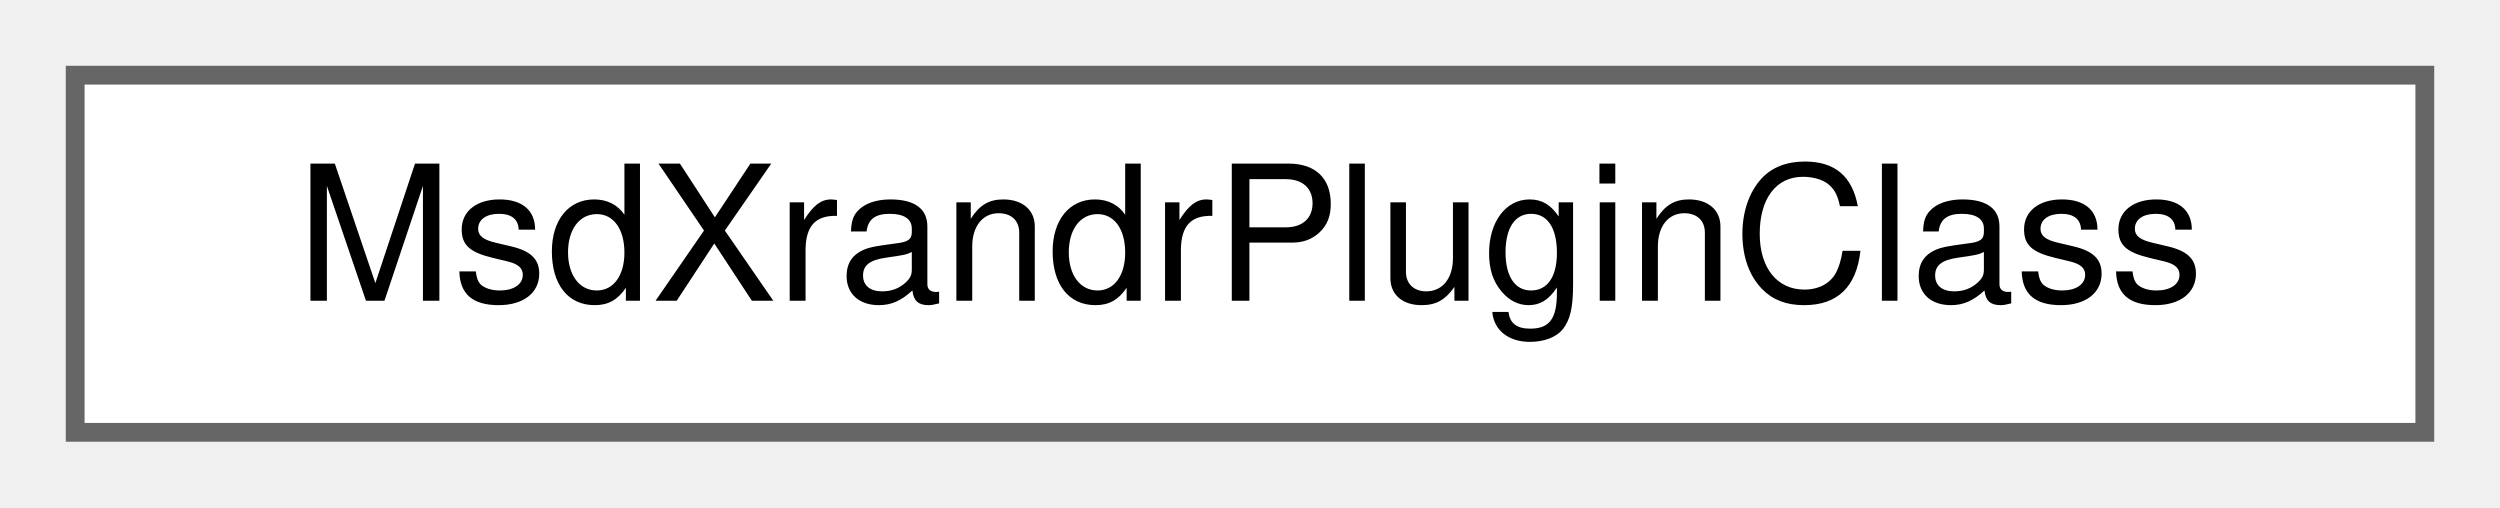
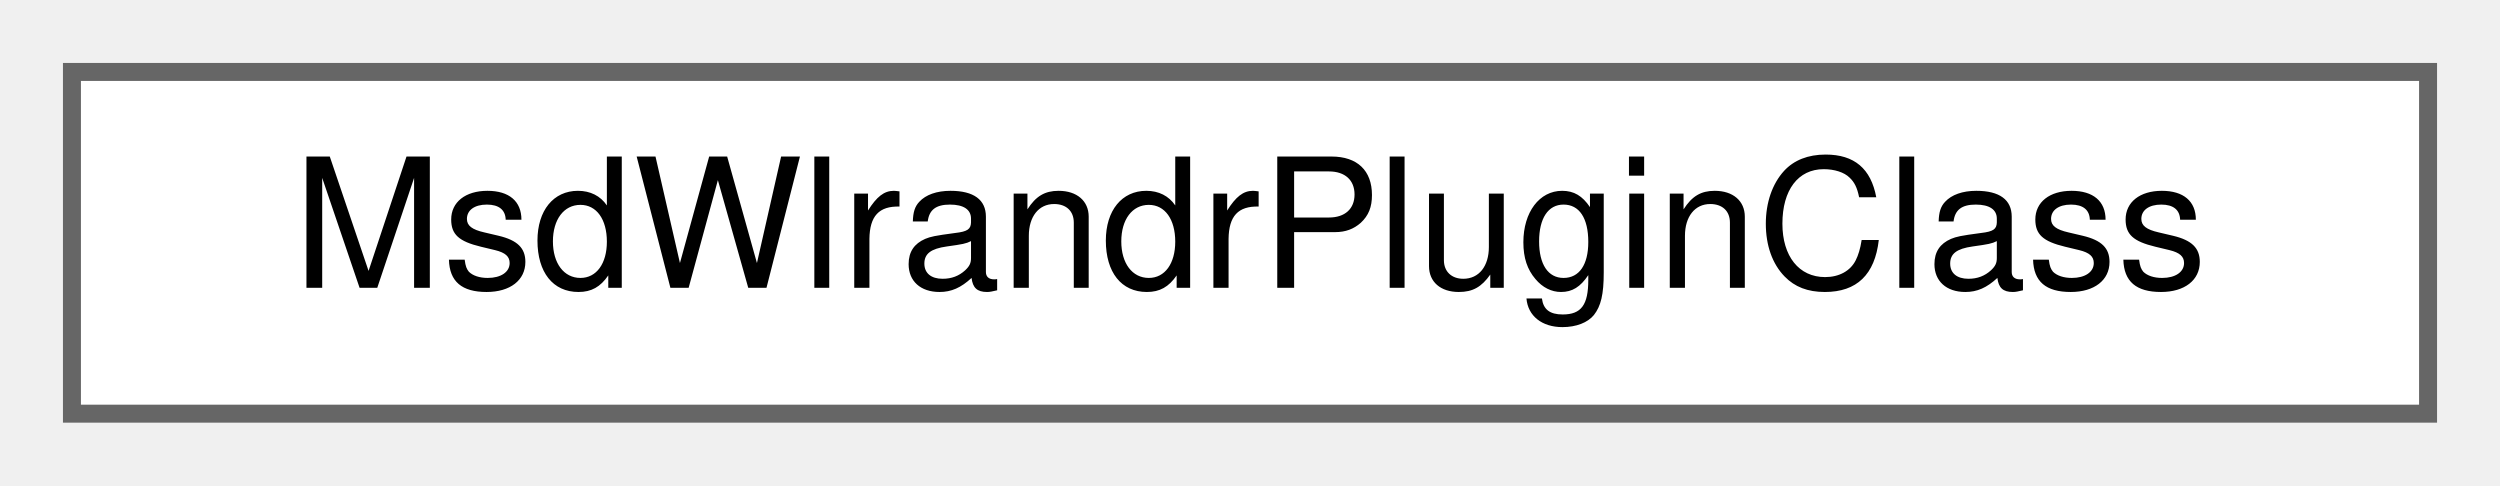
- <svg xmlns="http://www.w3.org/2000/svg" xmlns:xlink="http://www.w3.org/1999/xlink" width="133pt" height="27pt" viewBox="0.00 0.00 133.00 27.00">
+ <svg xmlns="http://www.w3.org/2000/svg" xmlns:xlink="http://www.w3.org/1999/xlink" width="139pt" height="27pt" viewBox="0.00 0.00 139.00 27.00">
  <g id="graph0" class="graph" transform="scale(1 1) rotate(0) translate(4 23)">
    <g id="Node000000" class="node">
      <g id="a_Node000000">
-         <a xlink:href="structMsdXrandrPluginClass.html" target="_top" xlink:title=" ">
-           <polygon fill="white" stroke="#666666" points="125,-19 0,-19 0,0 125,0 125,-19" />
-           <text text-anchor="middle" x="62.5" y="-7" font-family="Helvetica,sans-Serif" font-size="10.00">MsdXrandrPluginClass</text>
+         <a xlink:href="structMsdWlrandrPluginClass.html" target="_top" xlink:title=" ">
+           <polygon fill="white" stroke="#666666" points="131,-19 0,-19 0,0 131,0 131,-19" />
+           <text text-anchor="middle" x="65.5" y="-7" font-family="Helvetica,sans-Serif" font-size="10.00">MsdWlrandrPluginClass</text>
        </a>
      </g>
    </g>
  </g>
</svg>
